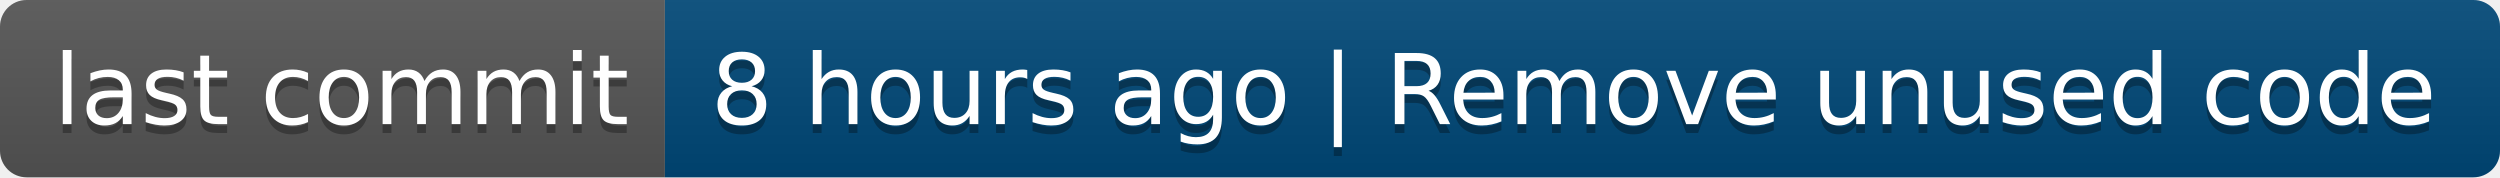
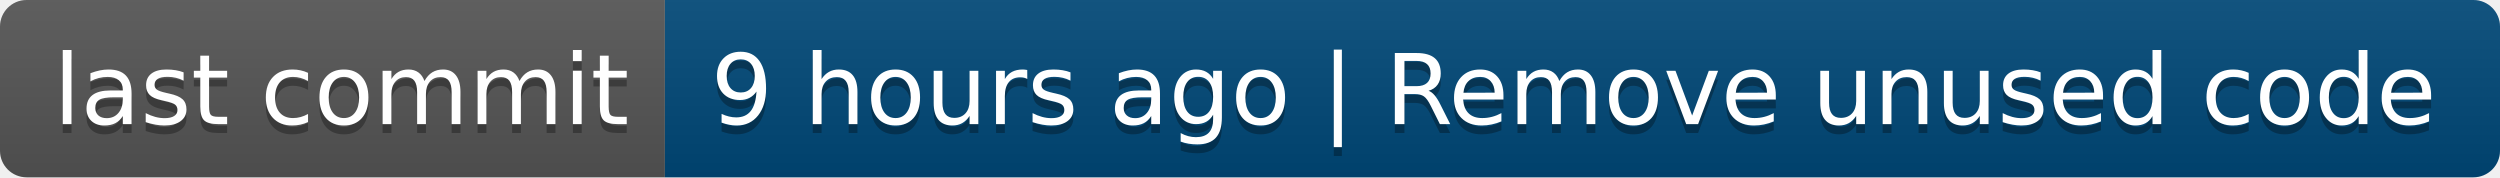
- <svg xmlns="http://www.w3.org/2000/svg" width="282" height="20" role="img" aria-label="last commit: 8 hours ago | Remove unused code">
+ <svg xmlns="http://www.w3.org/2000/svg" width="282" height="20" role="img" aria-label="last commit: 9 hours ago | Remove unused code">
  <linearGradient id="s" x2="0" y2="100%">
    <stop offset="0" stop-color="#bbb" stop-opacity=".1" />
    <stop offset="1" stop-opacity=".1" />
  </linearGradient>
  <clipPath id="r">
    <rect width="282" height="20" rx="3" fill="#fff" />
  </clipPath>
  <g clip-path="url(#r)">
    <rect width="75" height="20" fill="#555" />
    <rect x="75" width="207" height="20" fill="#004878" />
    <rect width="282" height="20" fill="url(#s)" />
  </g>
  <g fill="#fff" text-anchor="middle" font-family="Verdana,Geneva,DejaVu Sans,sans-serif" text-rendering="geometricPrecision" font-size="110">
    <text aria-hidden="true" x="385" y="150" fill="#010101" fill-opacity=".3" transform="scale(.1)" textLength="650">last commit</text>
    <text x="385" y="140" transform="scale(.1)" fill="#fff" textLength="650">last commit</text>
-     <text aria-hidden="true" x="1775" y="150" fill="#010101" fill-opacity=".3" transform="scale(.1)" textLength="1970">8 hours ago | Remove unused code</text>
-     <text x="1775" y="140" transform="scale(.1)" fill="#fff" textLength="1970">8 hours ago | Remove unused code</text>
+     <text aria-hidden="true" x="1775" y="150" fill="#010101" fill-opacity=".3" transform="scale(.1)" textLength="1970">9 hours ago | Remove unused code</text>
+     <text x="1775" y="140" transform="scale(.1)" fill="#fff" textLength="1970">9 hours ago | Remove unused code</text>
  </g>
</svg>
